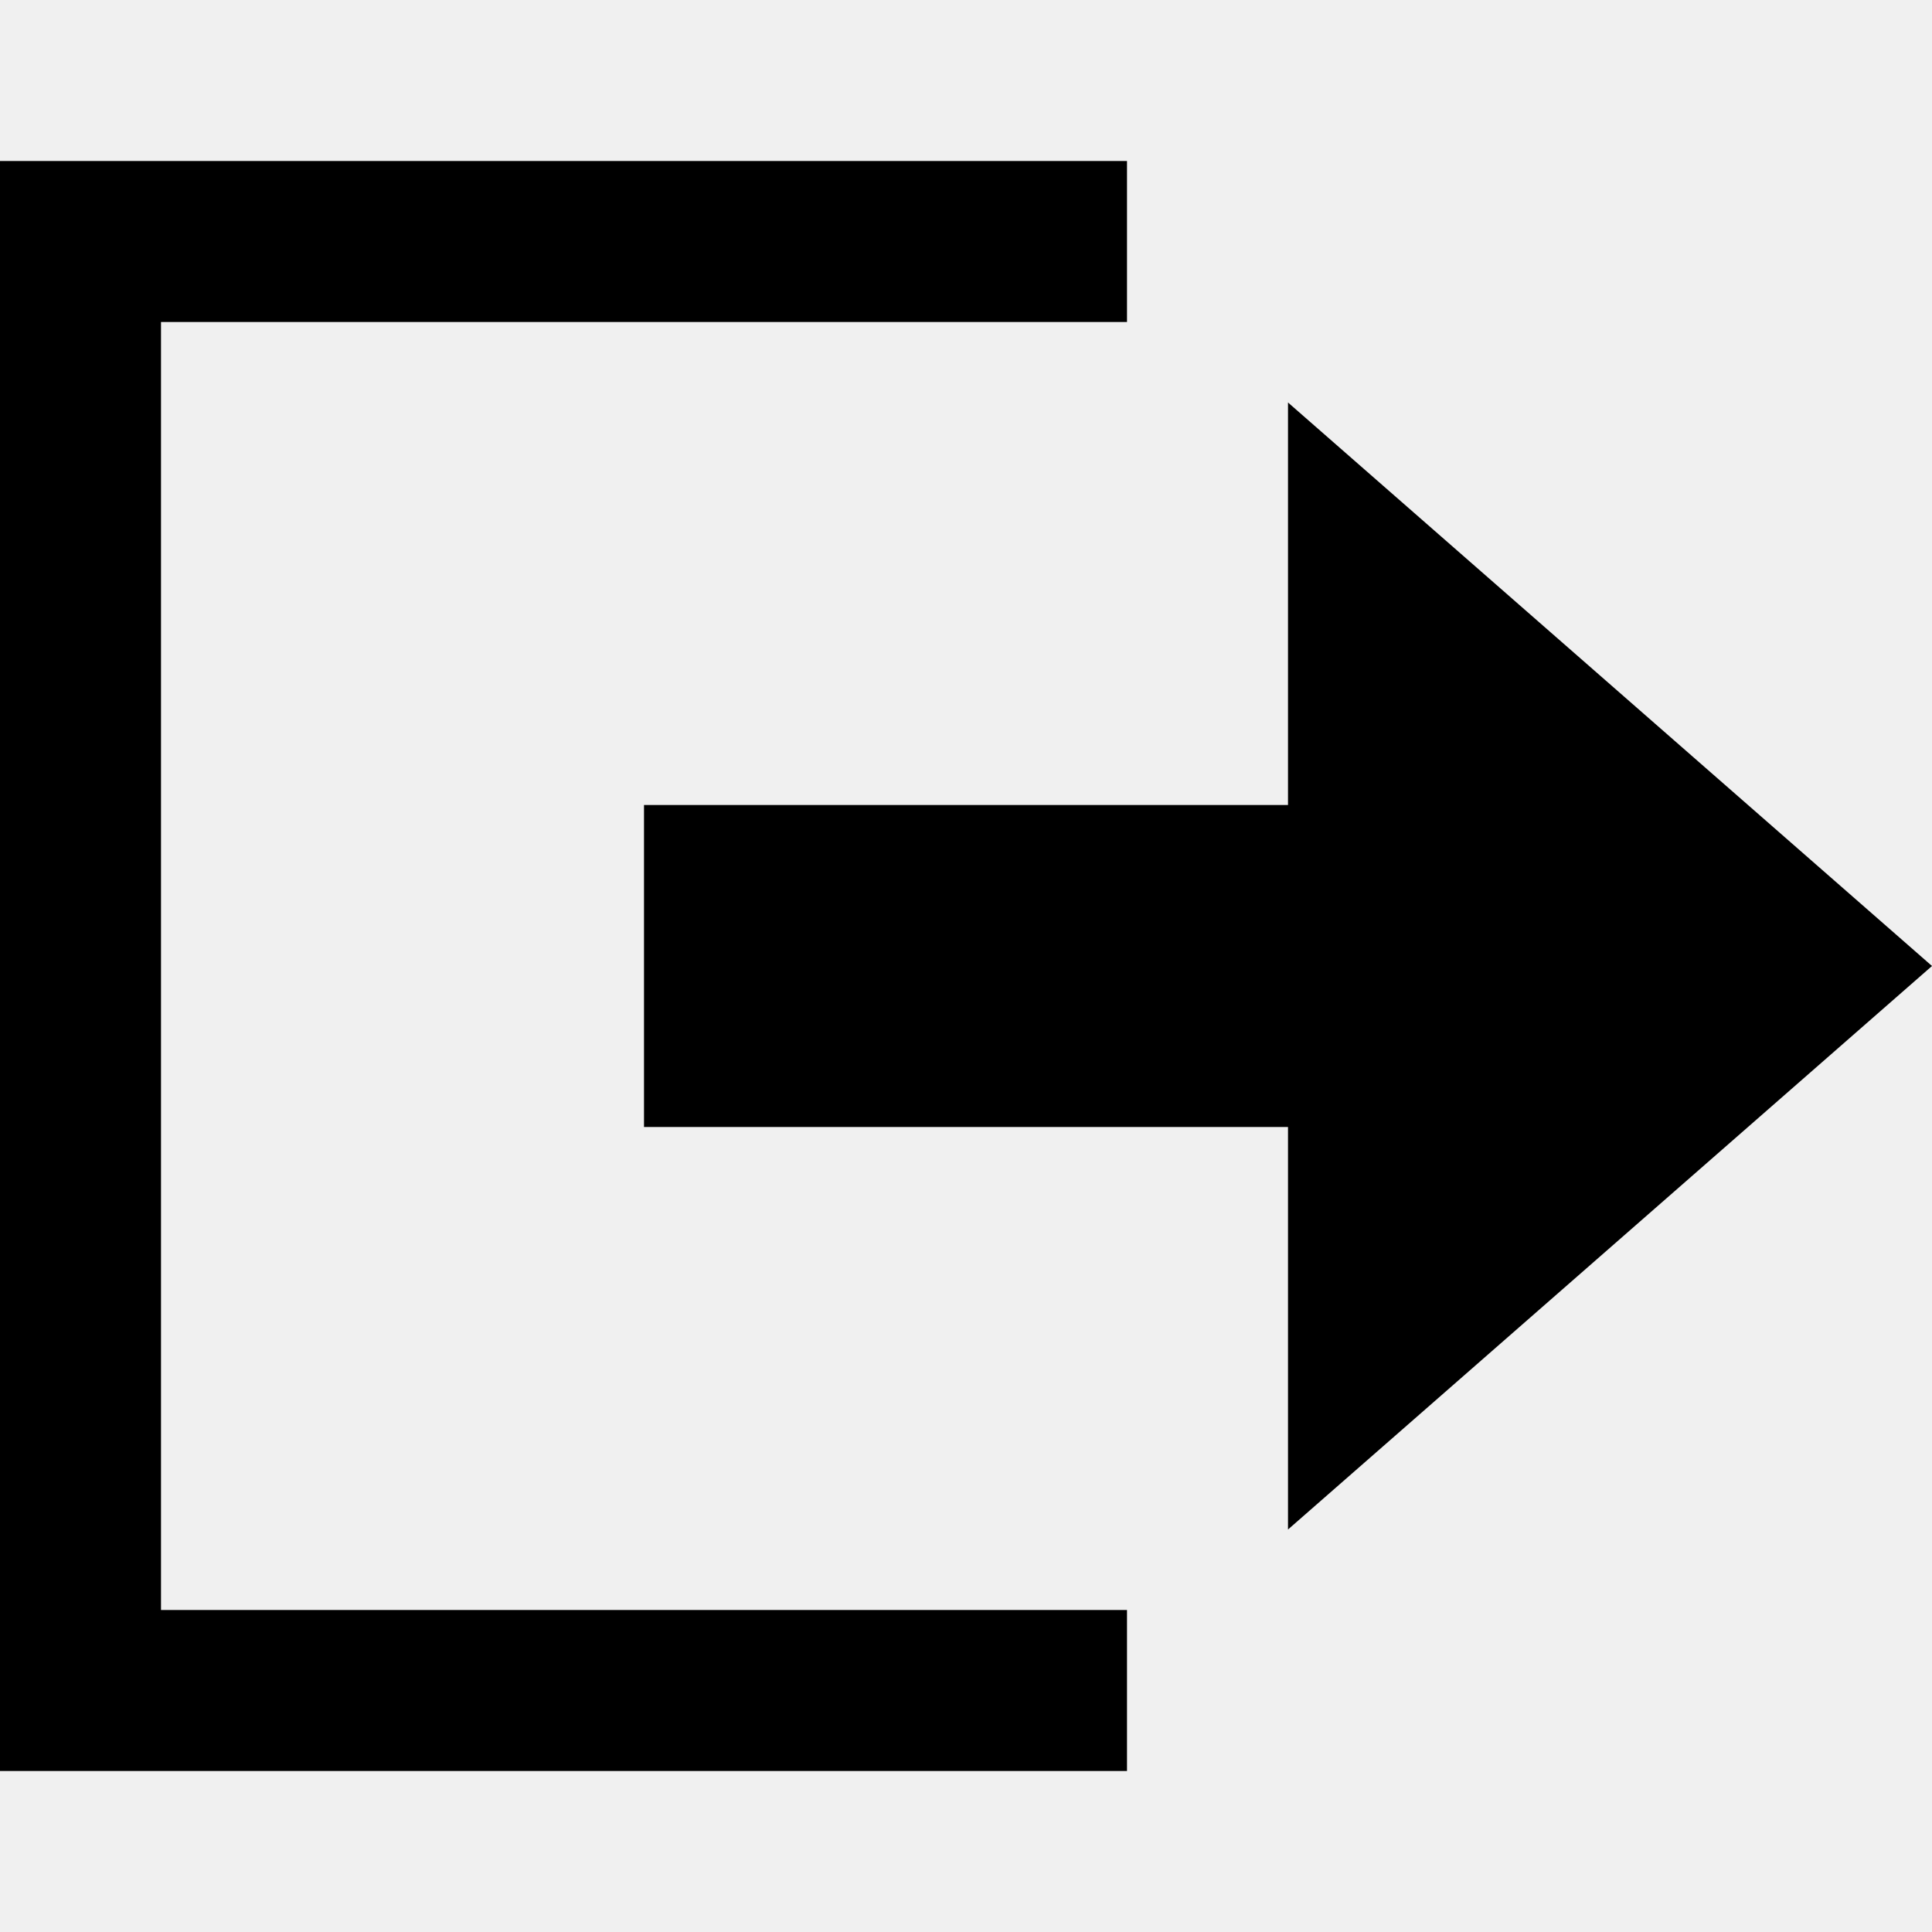
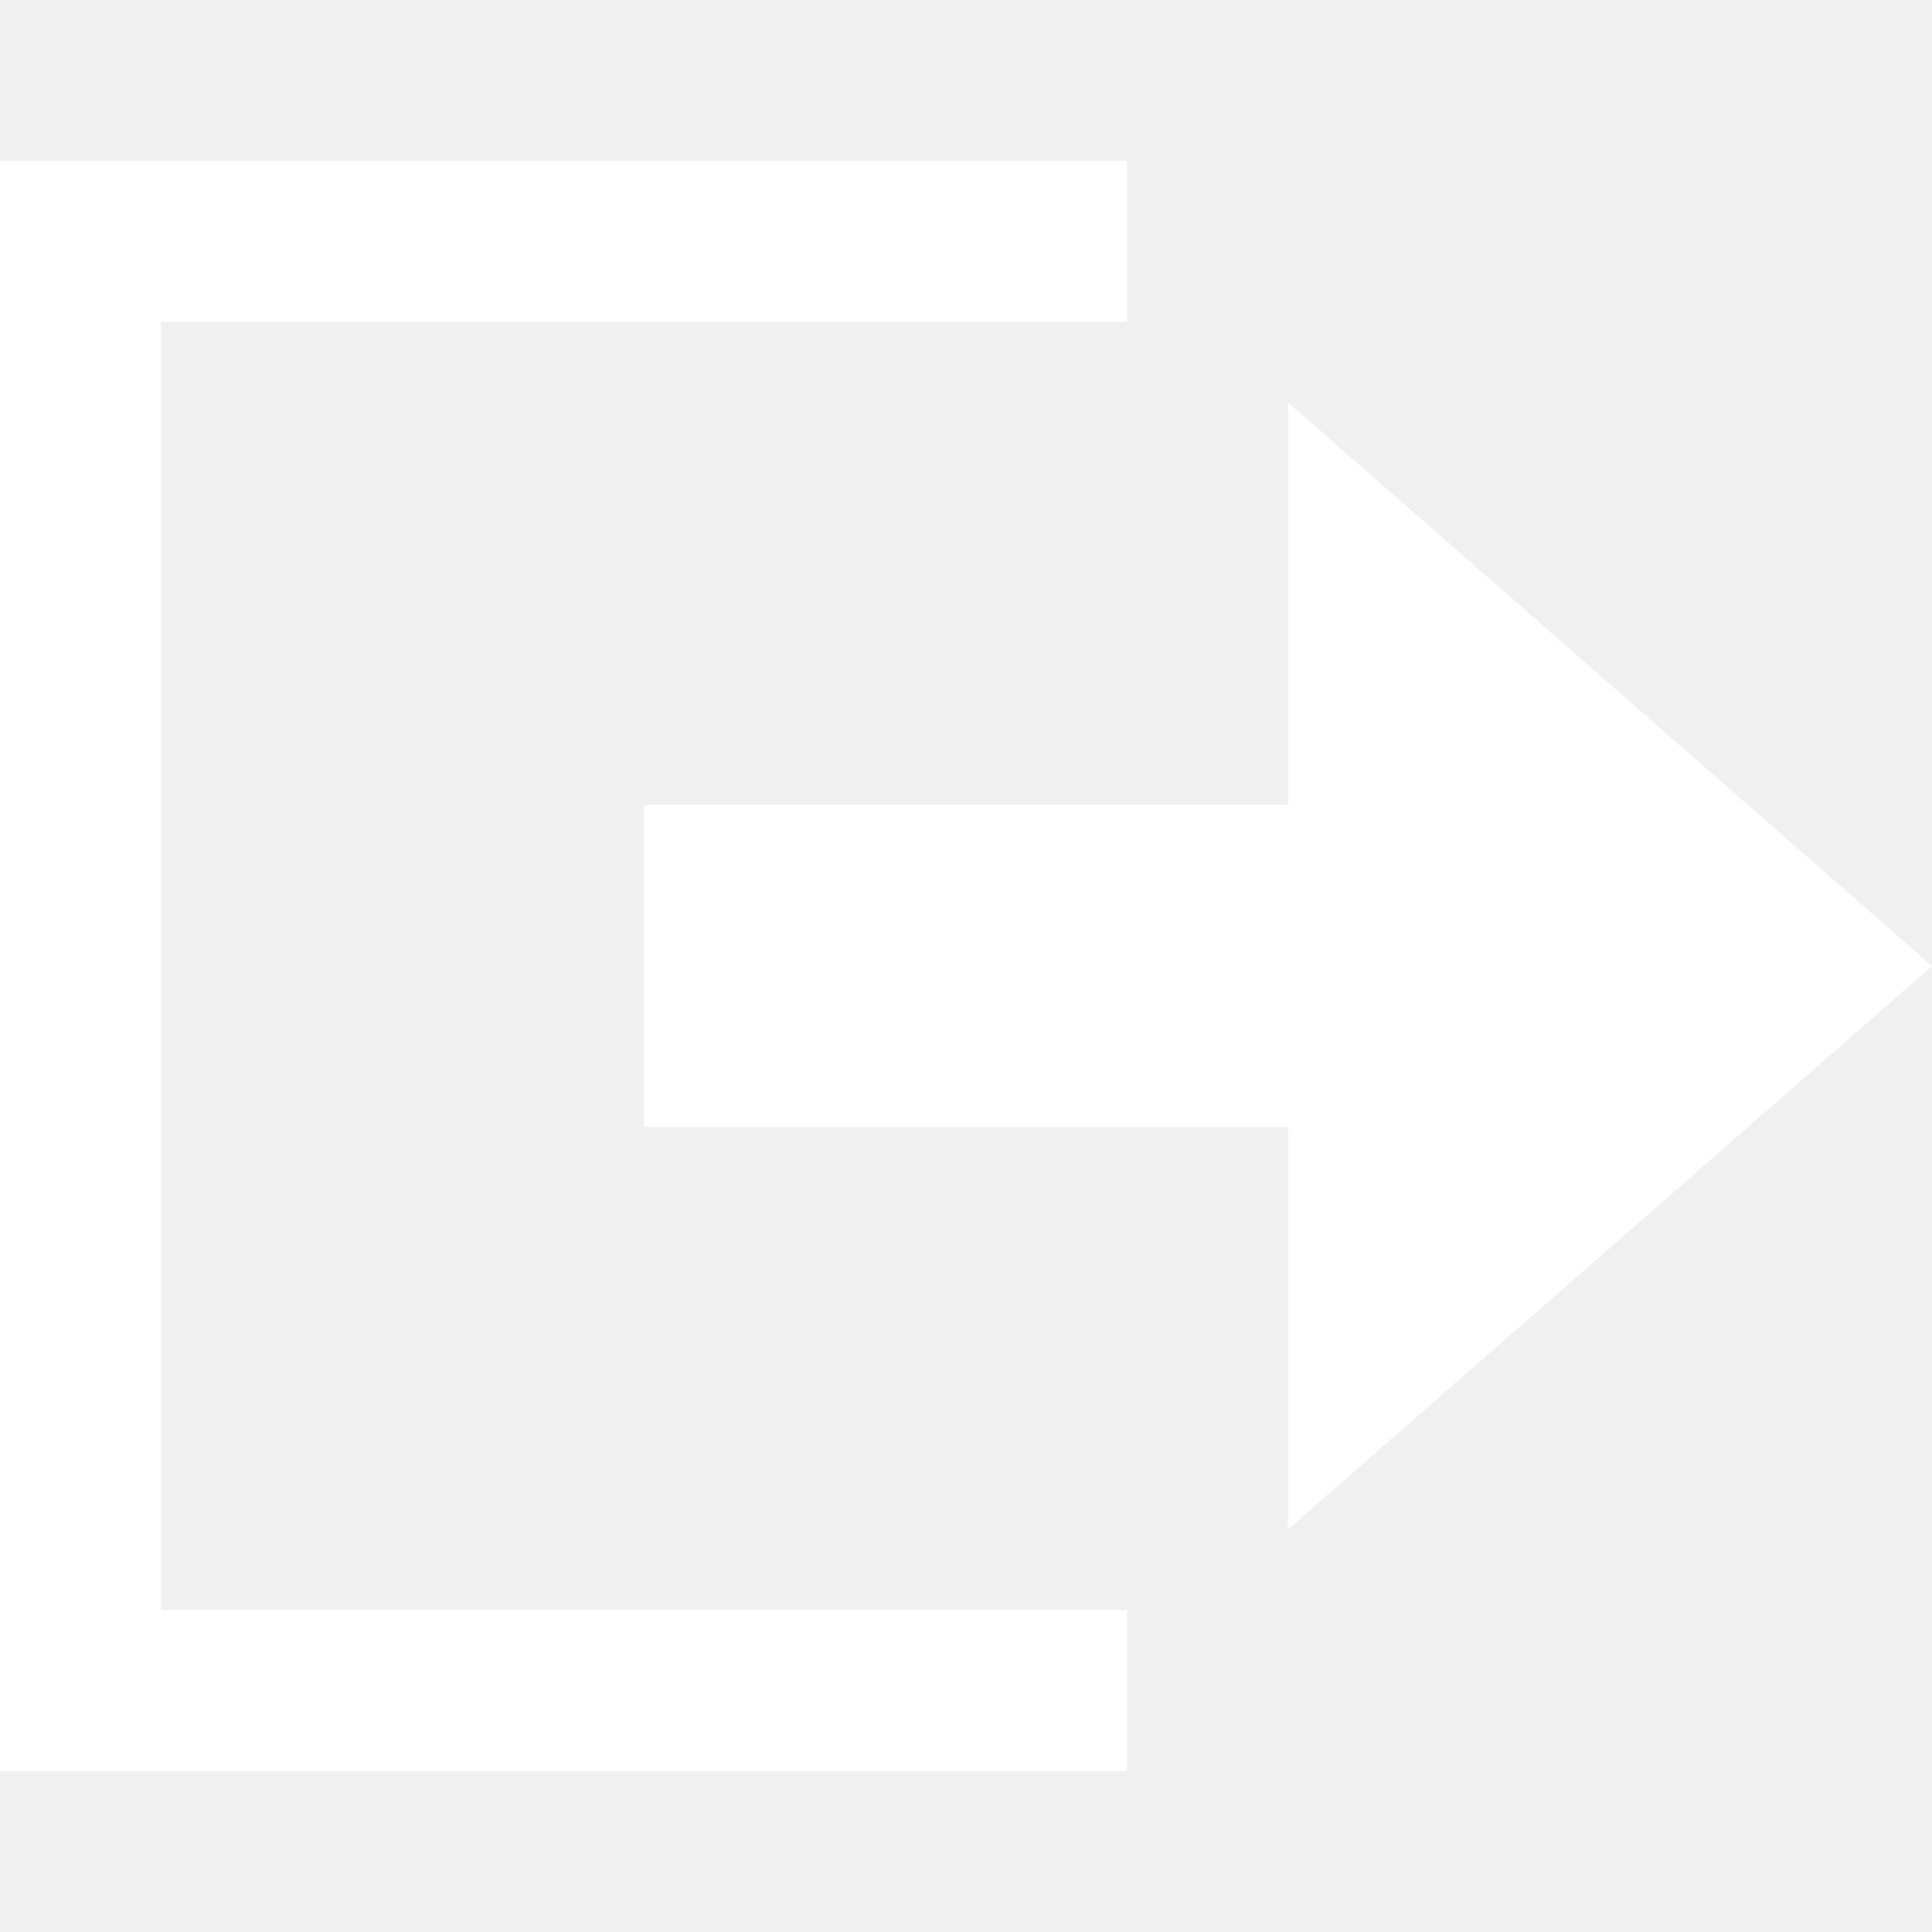
<svg xmlns="http://www.w3.org/2000/svg" width="24" height="24" viewBox="0 0 24 24">
-   <path d="M16 10v-5l8 7-8 7v-5h-8v-4h8zm-16-8v20h14v-2h-12v-16h12v-2h-14z" />
+   <path d="M16 10v-5l8 7-8 7v-5h-8v-4h8zm-16-8v20h14v-2h-12v-16h12v-2h-14" fill="#FFFFFF" />
</svg>
